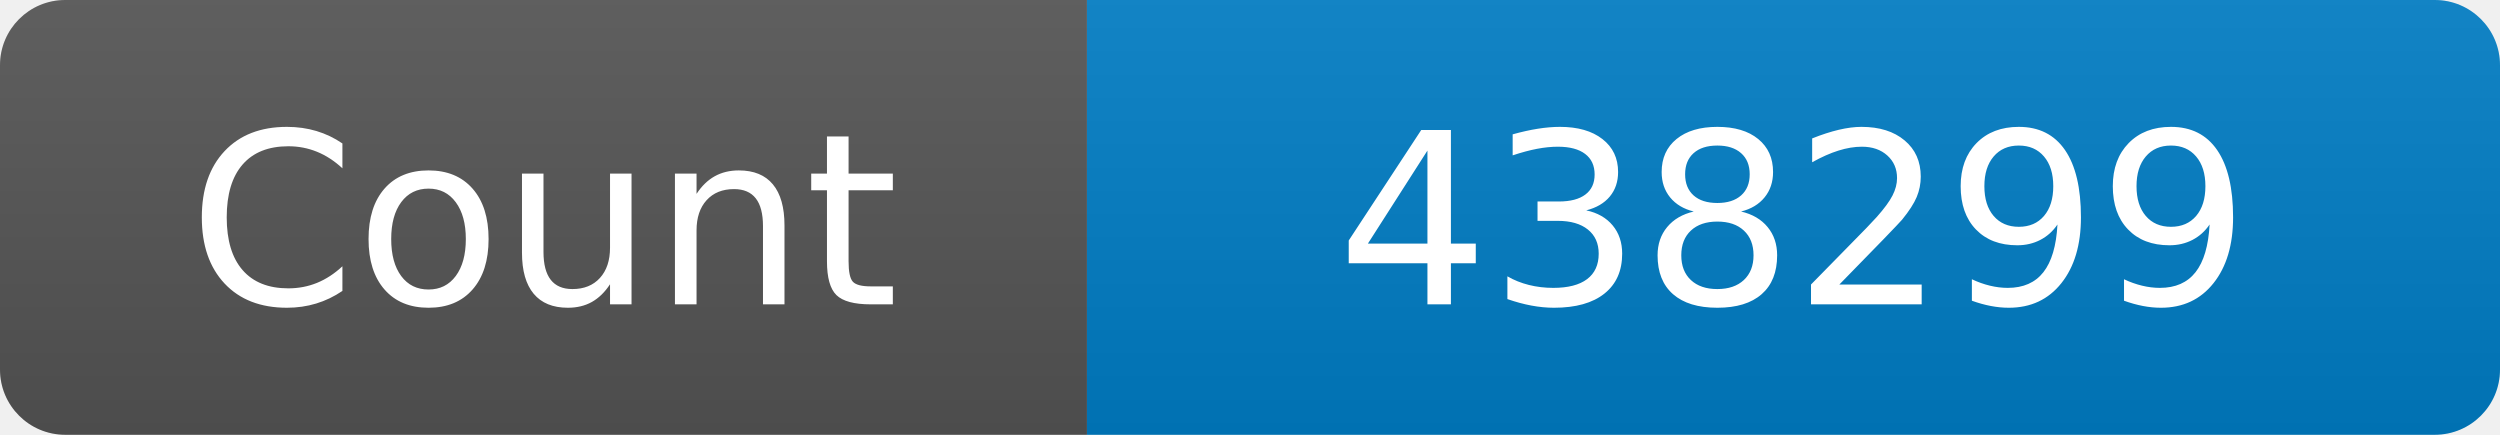
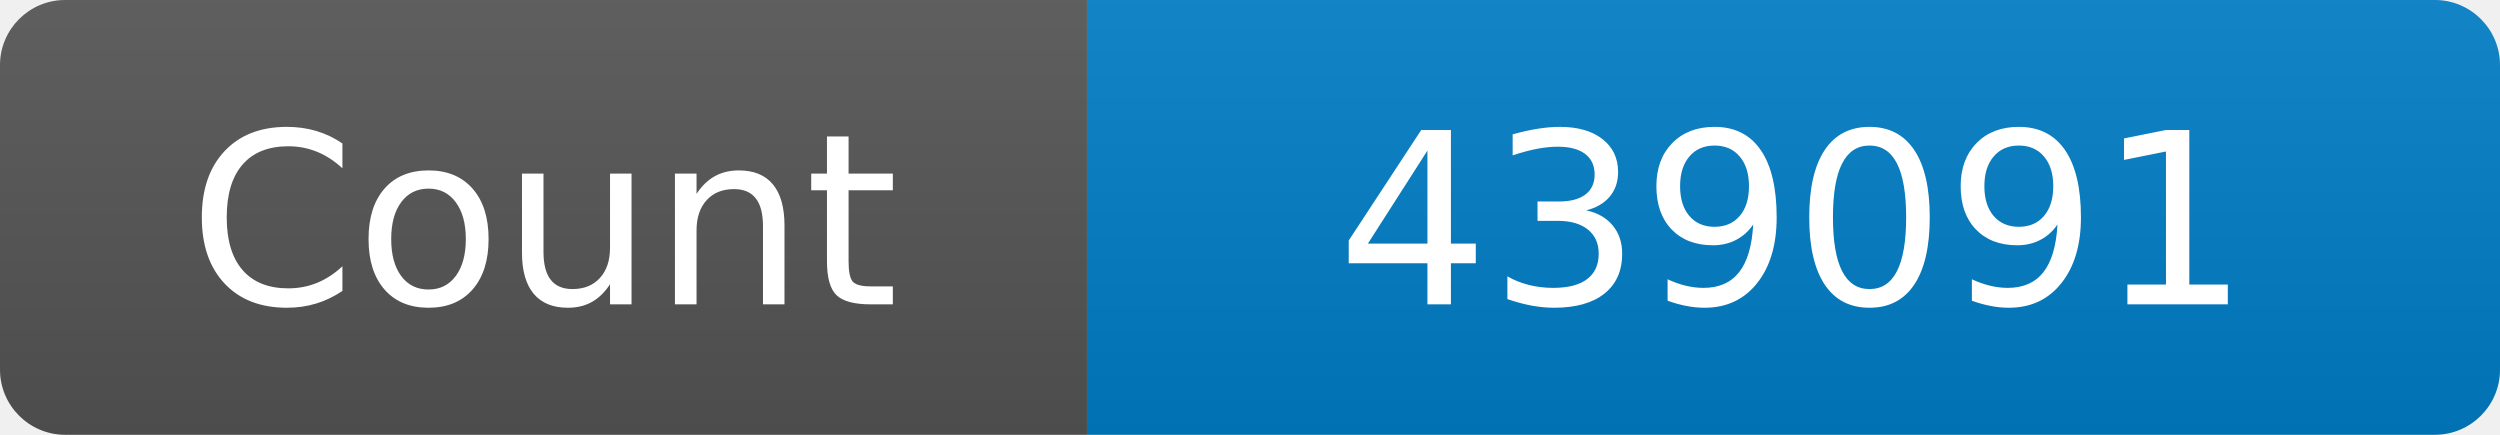
<svg xmlns="http://www.w3.org/2000/svg" width="115" height="20" role="img" aria-label="Maintained?: yes">
  <linearGradient id="s" x2="0" y2="100%">
    <stop offset="0" stop-color="#bbb" stop-opacity=".1" />
    <stop offset="1" stop-opacity=".1" />
  </linearGradient>
  <clipPath id="r">
    <rect width="115" height="20" rx="3" fill="#fff" />
  </clipPath>
  <g clip-path="url(#r)">
    <rect width="50" height="20" fill="#555" />
    <rect x="50" width="160" height="20" fill="#007ec6" />
    <rect width="115" height="20" fill="url(#s)" />
  </g>
  <g fill="#fff" text-anchor="middle" font-family="Verdana,Geneva,DejaVu Sans,sans-serif" font-size="110">
    <text x="250" y="140" transform="scale(.1)" fill="#fff">Count</text>
-     <text x="825" y="140" transform="scale(.1)" fill="#fff">438299</text>
+     <text x="825" y="140" transform="scale(.1)" fill="#fff">439091</text>
  </g>
</svg>
